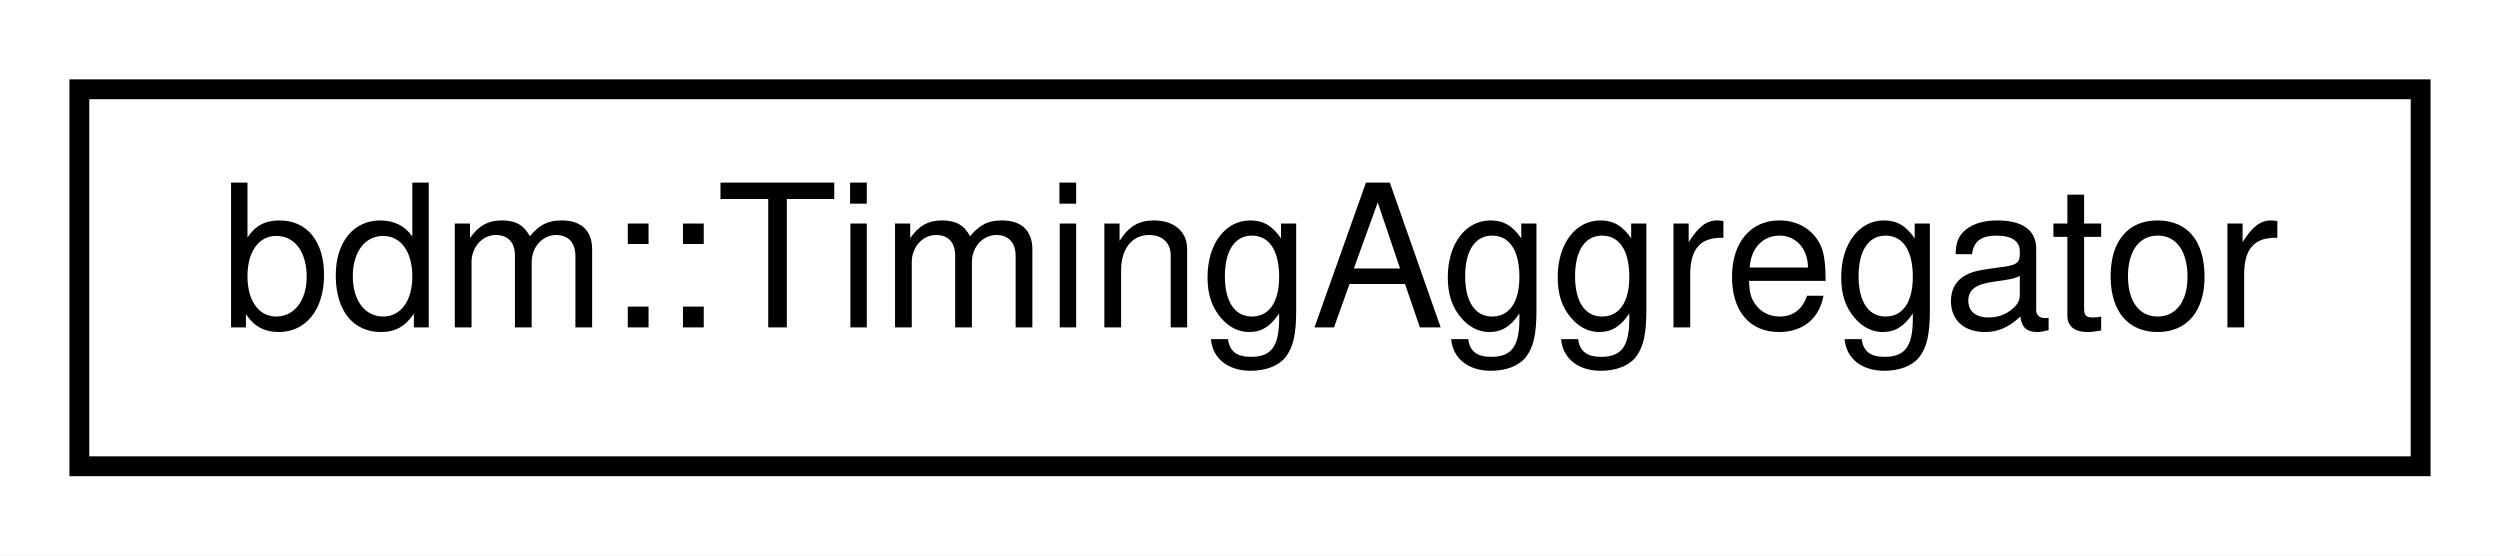
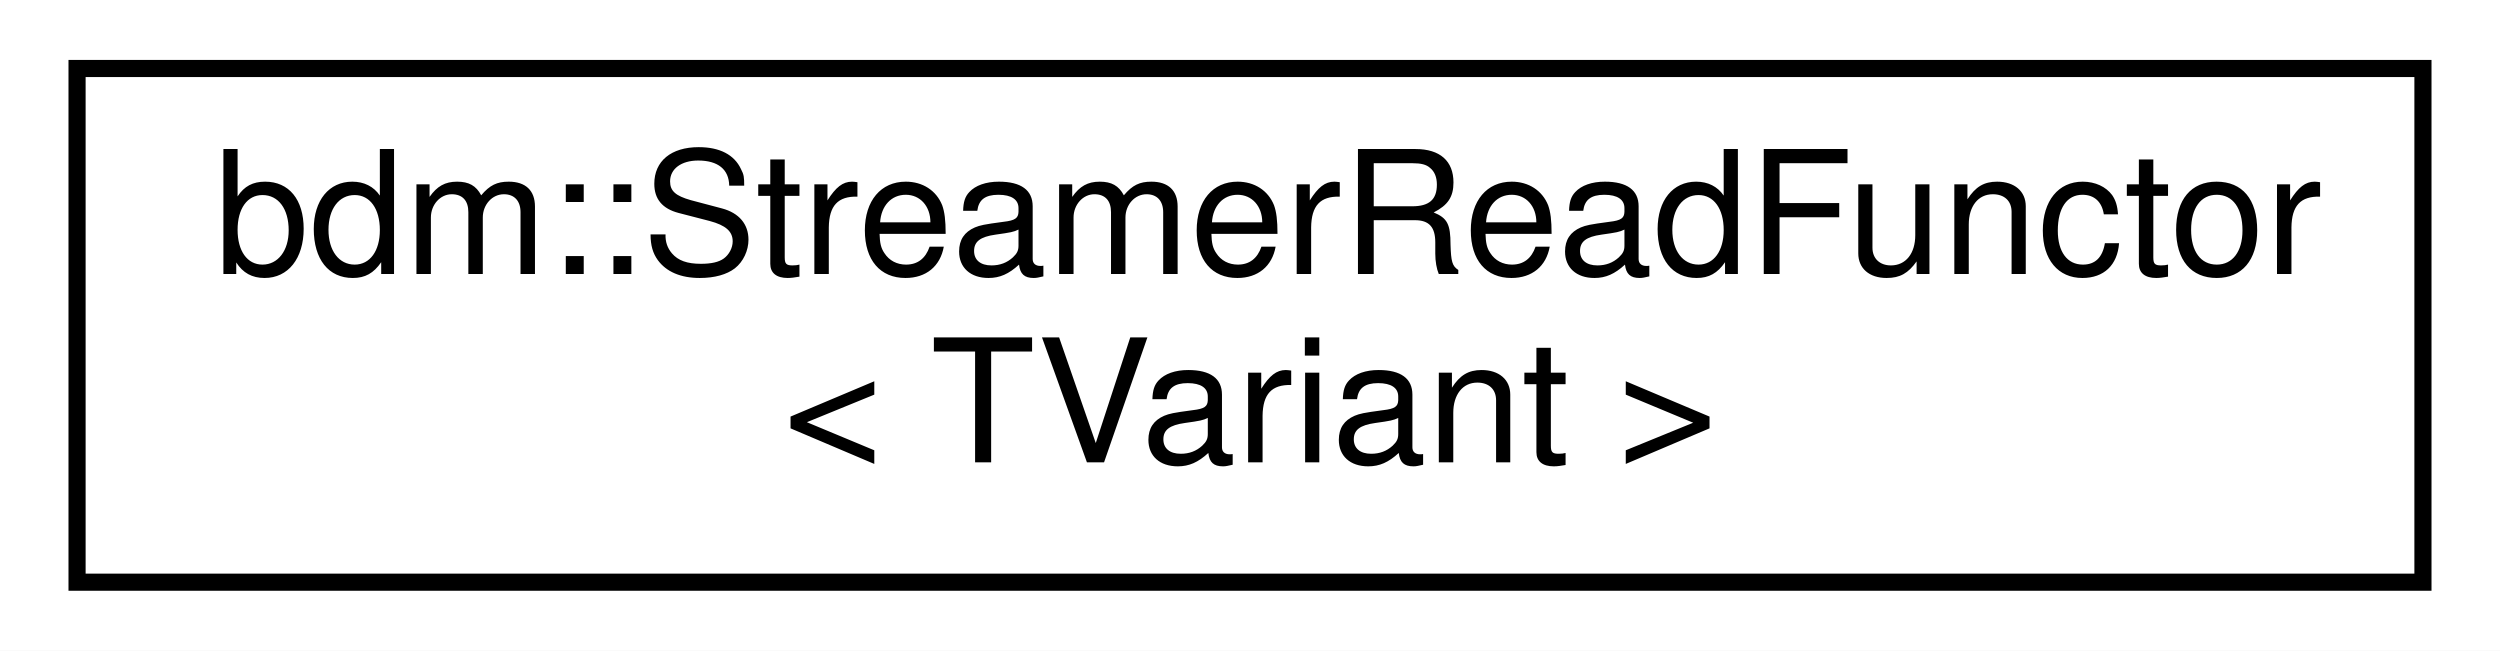
- <svg xmlns="http://www.w3.org/2000/svg" xmlns:xlink="http://www.w3.org/1999/xlink" width="126pt" height="28pt" viewBox="0.00 0.00 126.00 28.00">
-   <g id="graph0" class="graph" transform="scale(1 1) rotate(0) translate(4 24)">
-     <polygon fill="white" stroke="none" points="-4,4 -4,-24 122,-24 122,4 -4,4" />
+ <svg xmlns="http://www.w3.org/2000/svg" xmlns:xlink="http://www.w3.org/1999/xlink" width="146pt" height="38pt" viewBox="0.00 0.00 146.00 38.00">
+   <g id="graph0" class="graph" transform="scale(1 1) rotate(0) translate(4 34)">
+     <polygon fill="white" stroke="none" points="-4,4 -4,-34 142,-34 142,4 -4,4" />
    <g id="node1" class="node">
      <g id="a_node1">
-         <a xlink:href="classbdm_1_1TimingAggregator.html" target="_top" xlink:title="bdm::TimingAggregator">
-           <polygon fill="white" stroke="black" points="0,-0.5 0,-19.5 118,-19.5 118,-0.5 0,-0.5" />
-           <text text-anchor="middle" x="59" y="-7.5" font-family="Helvetica,sans-Serif" font-size="10.00">bdm::TimingAggregator</text>
+         <a xlink:href="structbdm_1_1StreamerReadFunctor.html" target="_top" xlink:title="Helper functor to read the contents of a Variant from a TBuffer. ">
+           <polygon fill="white" stroke="black" points="0.5,-0 0.5,-30 137.5,-30 137.5,-0 0.5,-0" />
+           <text text-anchor="start" x="8.5" y="-18" font-family="Helvetica,sans-Serif" font-size="10.00">bdm::StreamerReadFunctor</text>
+           <text text-anchor="middle" x="69" y="-7" font-family="Helvetica,sans-Serif" font-size="10.00">&lt; TVariant &gt;</text>
        </a>
      </g>
    </g>
  </g>
</svg>
